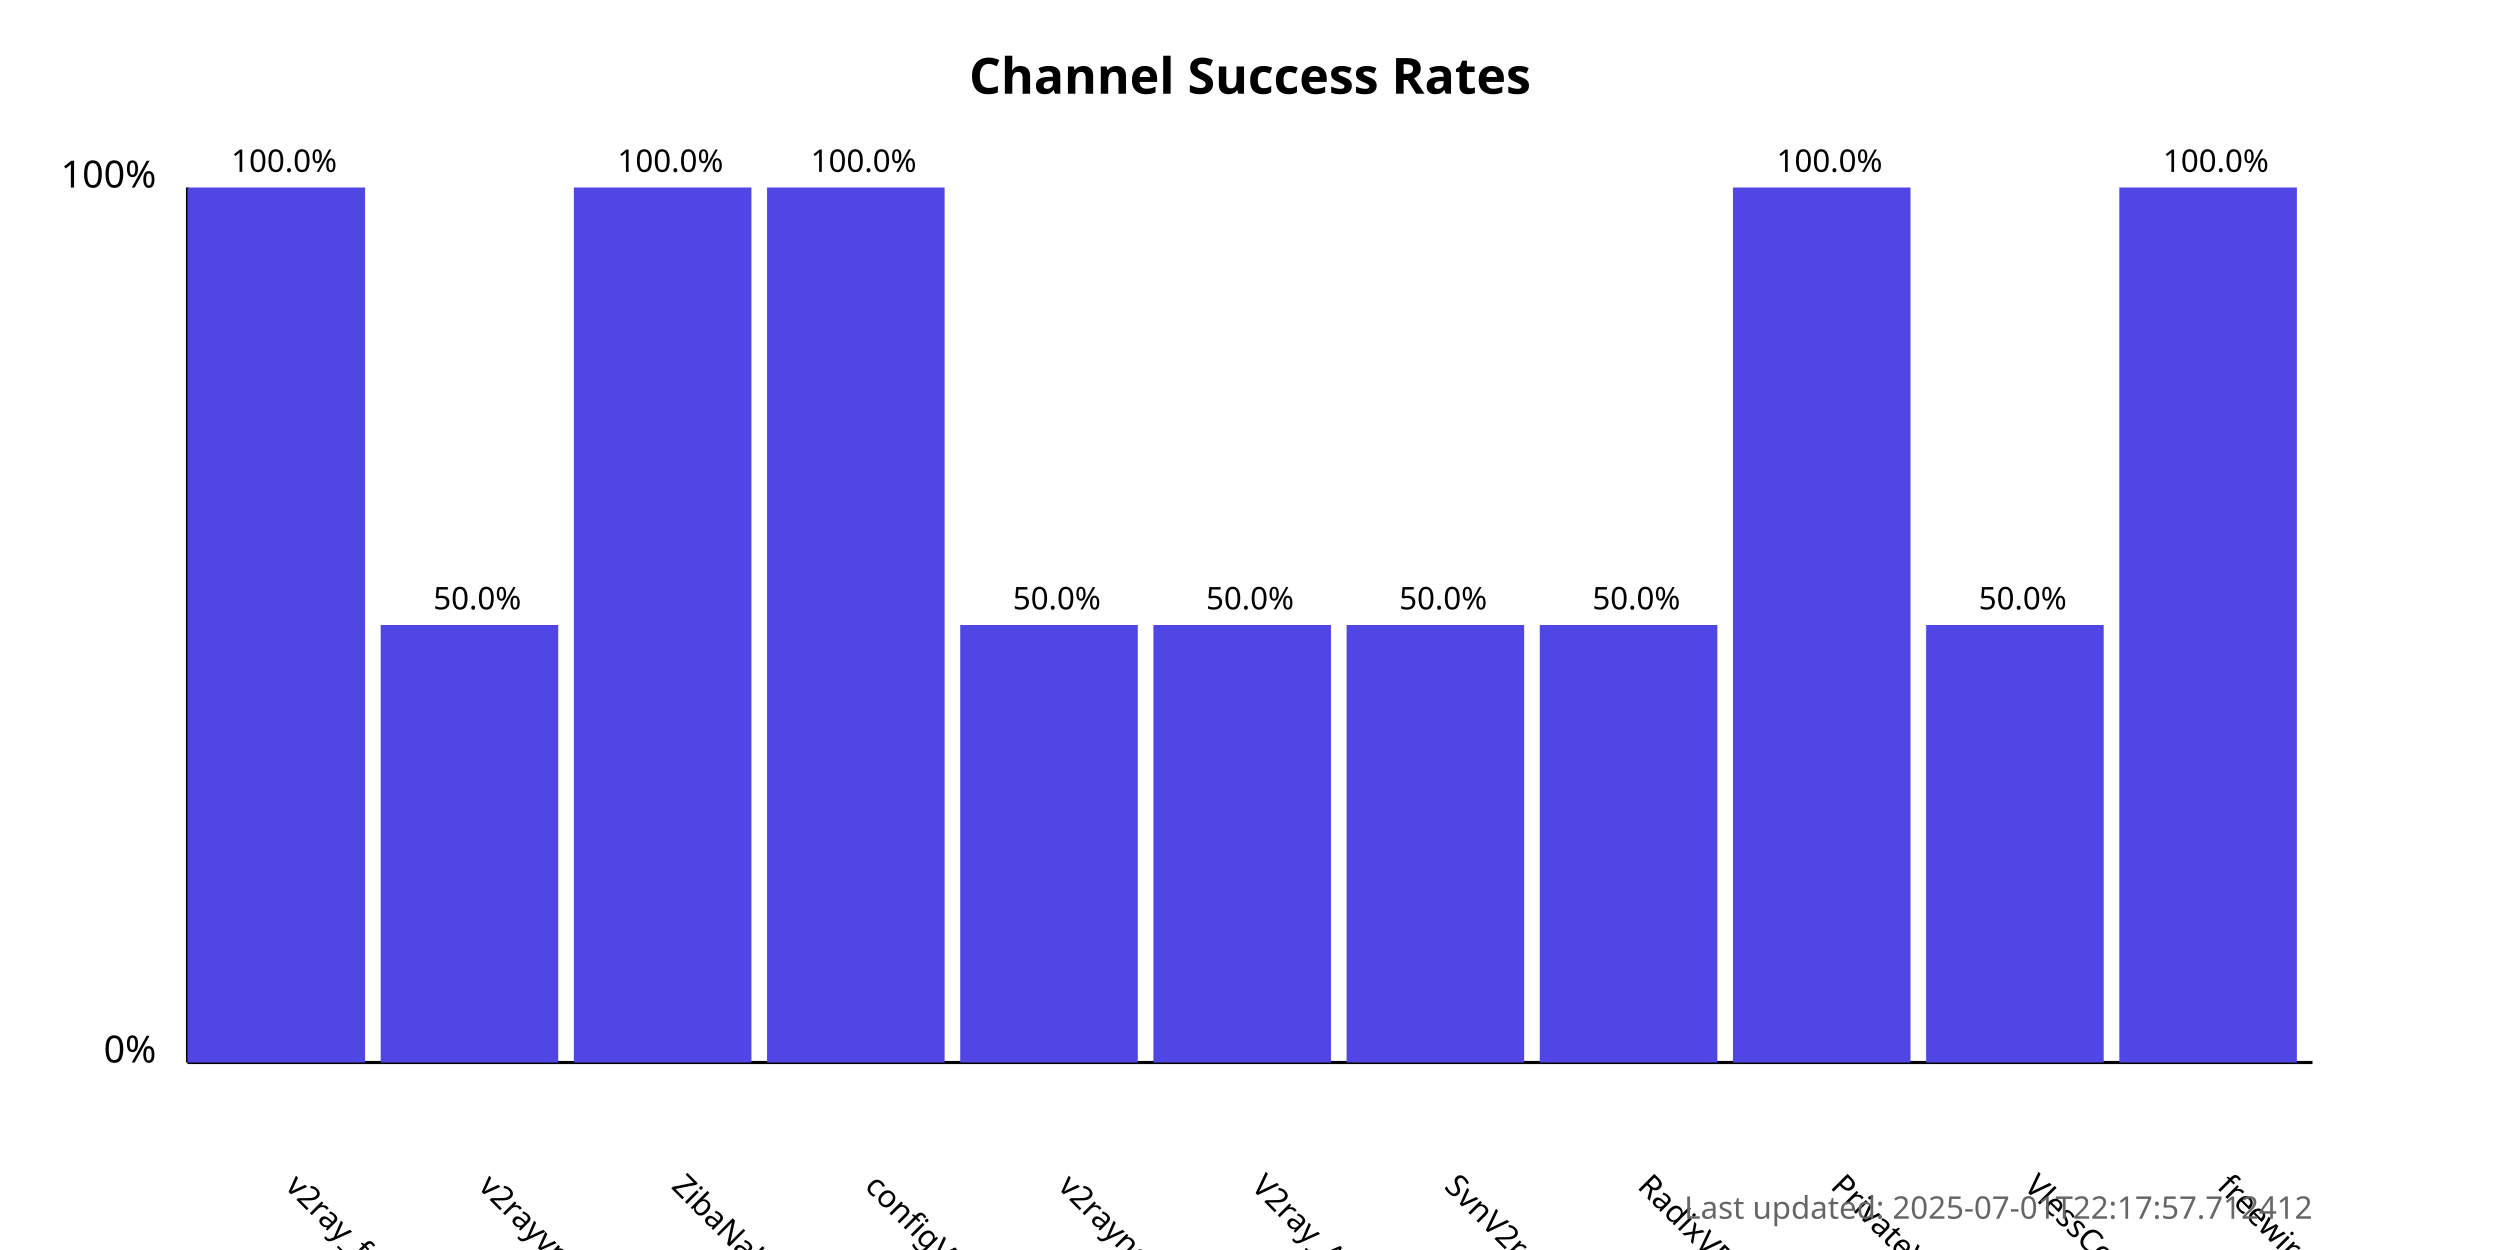
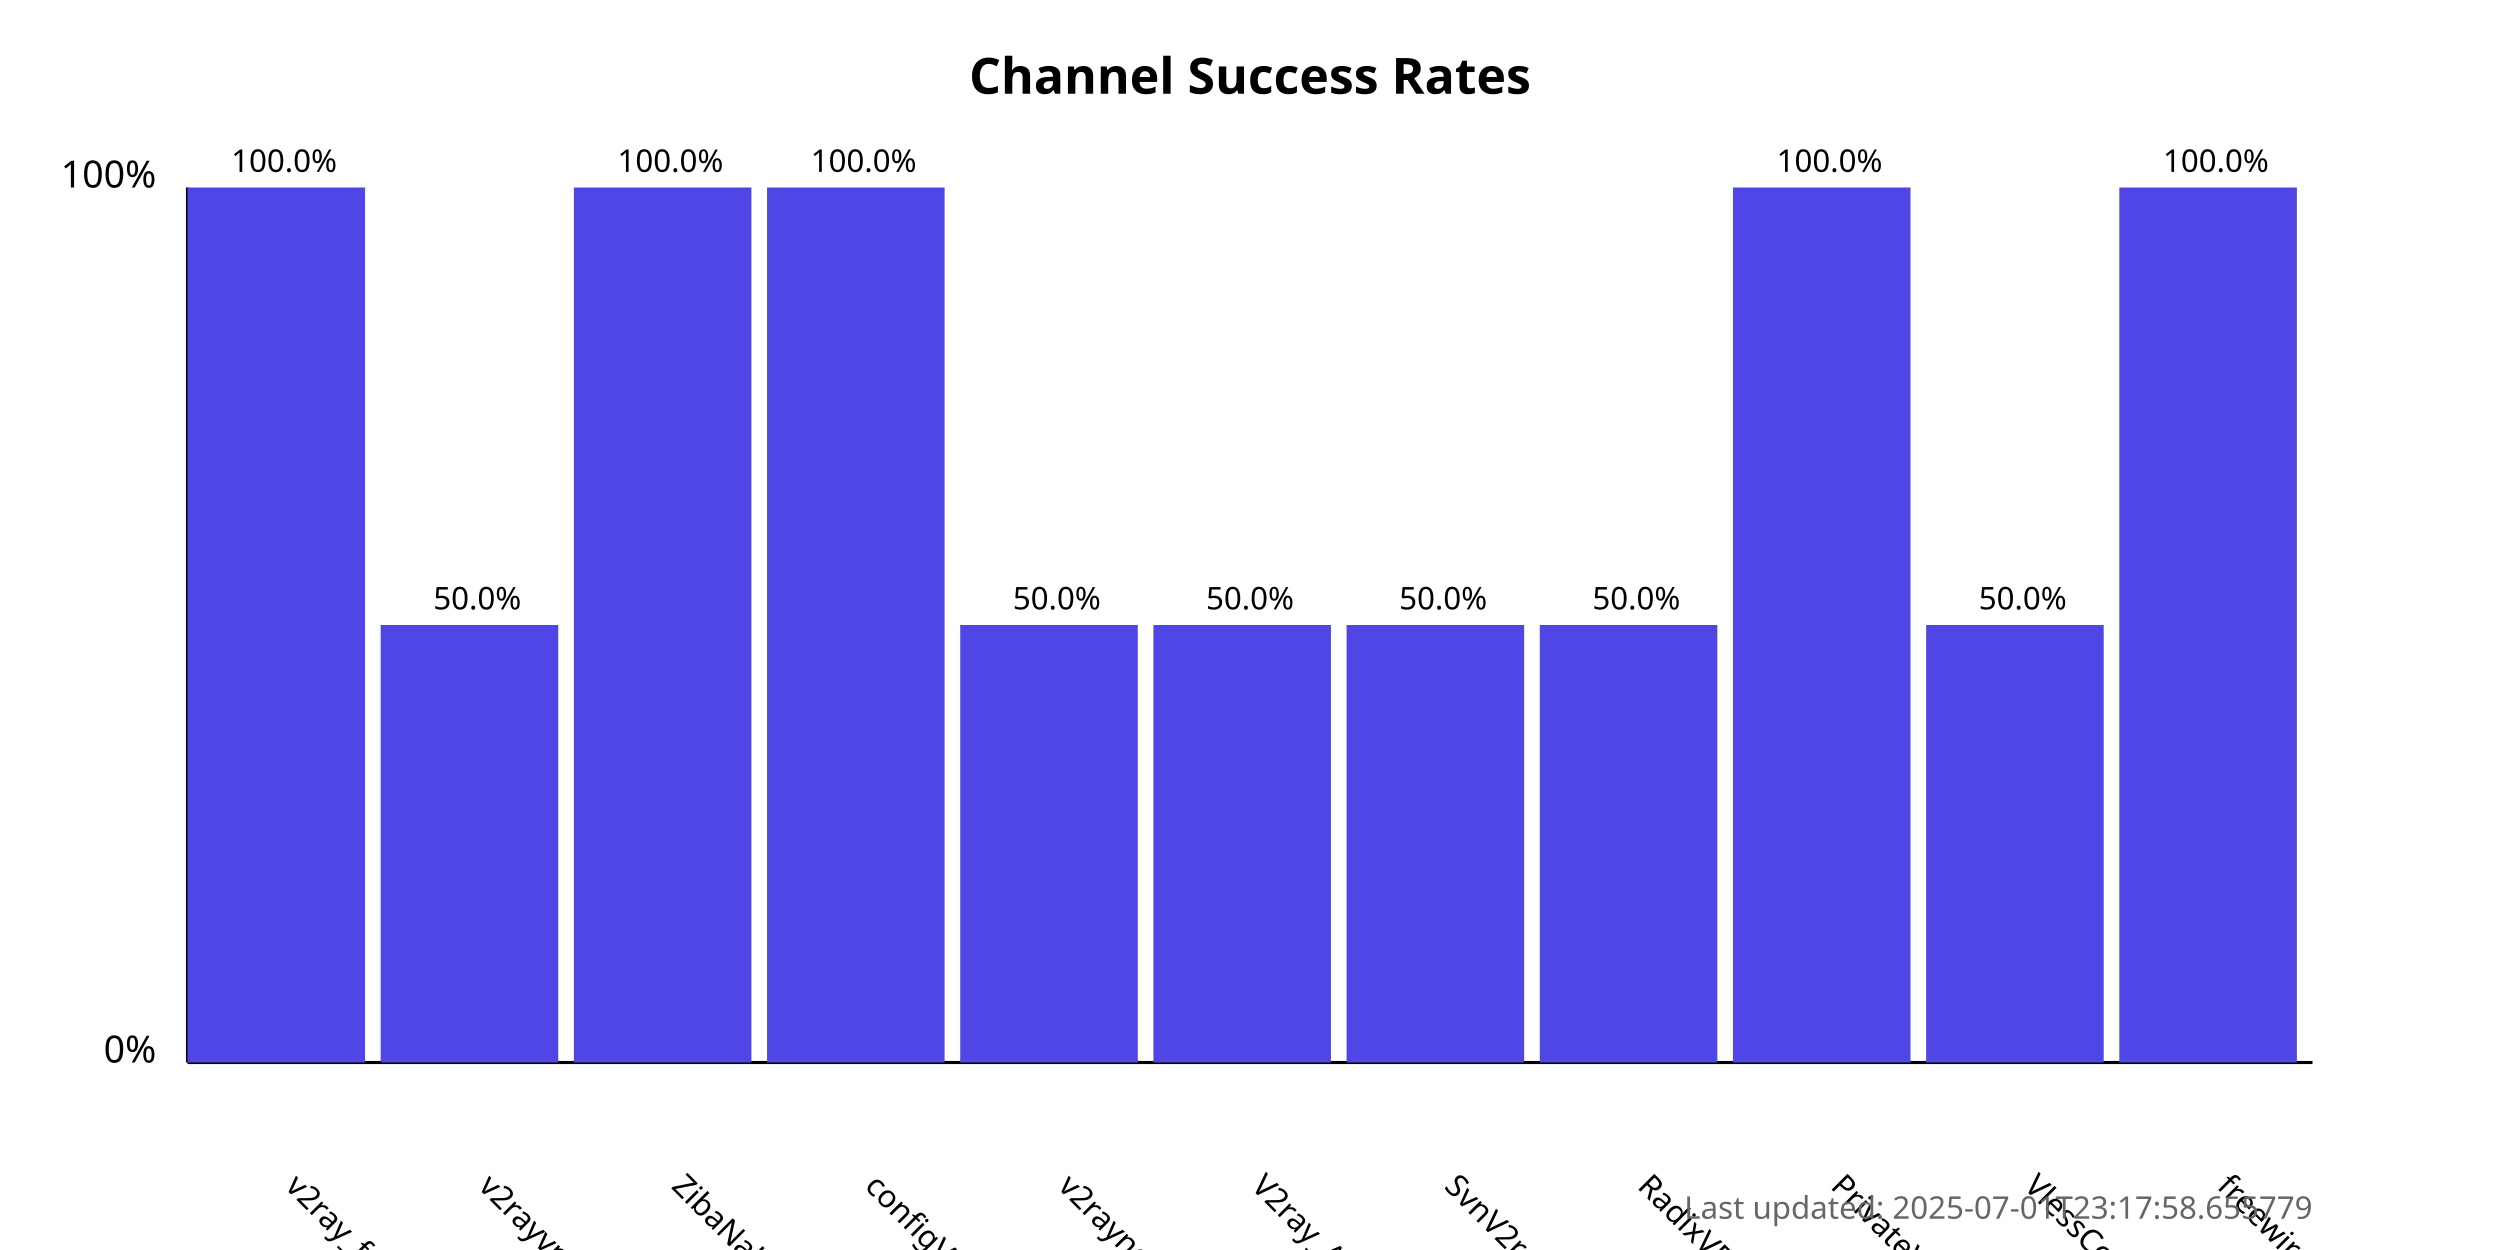
<svg xmlns="http://www.w3.org/2000/svg" width="800" height="400">
  <style>
            .chart-title { font: bold 16px sans-serif; }
            .axis-label { font: 12px sans-serif; }
            .tick-label { font: 10px sans-serif; }
            .bar { fill: #4f46e5; }
            .bar:hover { fill: #6366f1; }
            .timestamp { font: 10px sans-serif; fill: #666; }
        </style>
  <text x="400.0" y="30" text-anchor="middle" class="chart-title">
            Channel Success Rates
        </text>
  <line x1="60" y1="340" x2="60" y2="60" stroke="black" stroke-width="1" />
  <line x1="60" y1="340" x2="740" y2="340" stroke="black" stroke-width="1" />
  <text x="50" y="340" text-anchor="end" class="axis-label">0%</text>
  <text x="50" y="60" text-anchor="end" class="axis-label">100%</text>
  <g>
    <rect x="60" y="60.0" width="56.818" height="280.0" class="bar" />
    <text x="90.909" y="380" transform="rotate(45, 90.90909, 380)" text-anchor="start" class="tick-label">
                v2ray_free_conf
            </text>
    <text x="90.909" y="55.0" text-anchor="middle" class="tick-label">
                100.0%
            </text>
  </g>
  <g>
    <rect x="121.818" y="200.0" width="56.818" height="140.0" class="bar" />
    <text x="152.727" y="380" transform="rotate(45, 152.7273, 380)" text-anchor="start" class="tick-label">
                v2rayvpno
            </text>
    <text x="152.727" y="195.0" text-anchor="middle" class="tick-label">
                50.0%
            </text>
  </g>
  <g>
    <rect x="183.636" y="60.0" width="56.818" height="280.0" class="bar" />
    <text x="214.545" y="380" transform="rotate(45, 214.5455, 380)" text-anchor="start" class="tick-label">
                ZibaNabz
            </text>
    <text x="214.545" y="55.0" text-anchor="middle" class="tick-label">
                100.0%
            </text>
  </g>
  <g>
    <rect x="245.455" y="60.0" width="56.818" height="280.0" class="bar" />
    <text x="276.364" y="380" transform="rotate(45, 276.3636, 380)" text-anchor="start" class="tick-label">
                configV2rayForFree
            </text>
    <text x="276.364" y="55.0" text-anchor="middle" class="tick-label">
                100.0%
            </text>
  </g>
  <g>
    <rect x="307.273" y="200.0" width="56.818" height="140.0" class="bar" />
    <text x="338.182" y="380" transform="rotate(45, 338.1818, 380)" text-anchor="start" class="tick-label">
                v2rayngvpn
            </text>
    <text x="338.182" y="195.0" text-anchor="middle" class="tick-label">
                50.0%
            </text>
  </g>
  <g>
    <rect x="369.091" y="200.0" width="56.818" height="140.0" class="bar" />
    <text x="400.0" y="380" transform="rotate(45, 400.0, 380)" text-anchor="start" class="tick-label">
                V2ray_Alpha
            </text>
    <text x="400.0" y="195.0" text-anchor="middle" class="tick-label">
                50.0%
            </text>
  </g>
  <g>
    <rect x="430.909" y="200.0" width="56.818" height="140.0" class="bar" />
    <text x="461.818" y="380" transform="rotate(45, 461.8182, 380)" text-anchor="start" class="tick-label">
                SvnV2ray
            </text>
    <text x="461.818" y="195.0" text-anchor="middle" class="tick-label">
                50.0%
            </text>
  </g>
  <g>
    <rect x="492.727" y="200.0" width="56.818" height="140.0" class="bar" />
    <text x="523.636" y="380" transform="rotate(45, 523.6364, 380)" text-anchor="start" class="tick-label">
                RadixVPN
            </text>
    <text x="523.636" y="195.0" text-anchor="middle" class="tick-label">
                50.0%
            </text>
  </g>
  <g>
    <rect x="554.545" y="60.0" width="56.818" height="280.0" class="bar" />
    <text x="585.455" y="380" transform="rotate(45, 585.4545, 380)" text-anchor="start" class="tick-label">
                PrivateVPNs
            </text>
    <text x="585.455" y="55.0" text-anchor="middle" class="tick-label">
                100.0%
            </text>
  </g>
  <g>
    <rect x="616.364" y="200.0" width="56.818" height="140.0" class="bar" />
    <text x="647.273" y="380" transform="rotate(45, 647.2727, 380)" text-anchor="start" class="tick-label">
                VlessConfig
            </text>
    <text x="647.273" y="195.0" text-anchor="middle" class="tick-label">
                50.0%
            </text>
  </g>
  <g>
    <rect x="678.182" y="60.0" width="56.818" height="280.0" class="bar" />
    <text x="709.091" y="380" transform="rotate(45, 709.0909, 380)" text-anchor="start" class="tick-label">
                freewireguard
            </text>
    <text x="709.091" y="55.0" text-anchor="middle" class="tick-label">
                100.0%
            </text>
  </g>
  <text x="740" y="390" text-anchor="end" class="timestamp">
-             Last updated: 2025-07-01T22:17:57.712412
+             Last updated: 2025-07-01T23:17:58.655779
        </text>
</svg>
